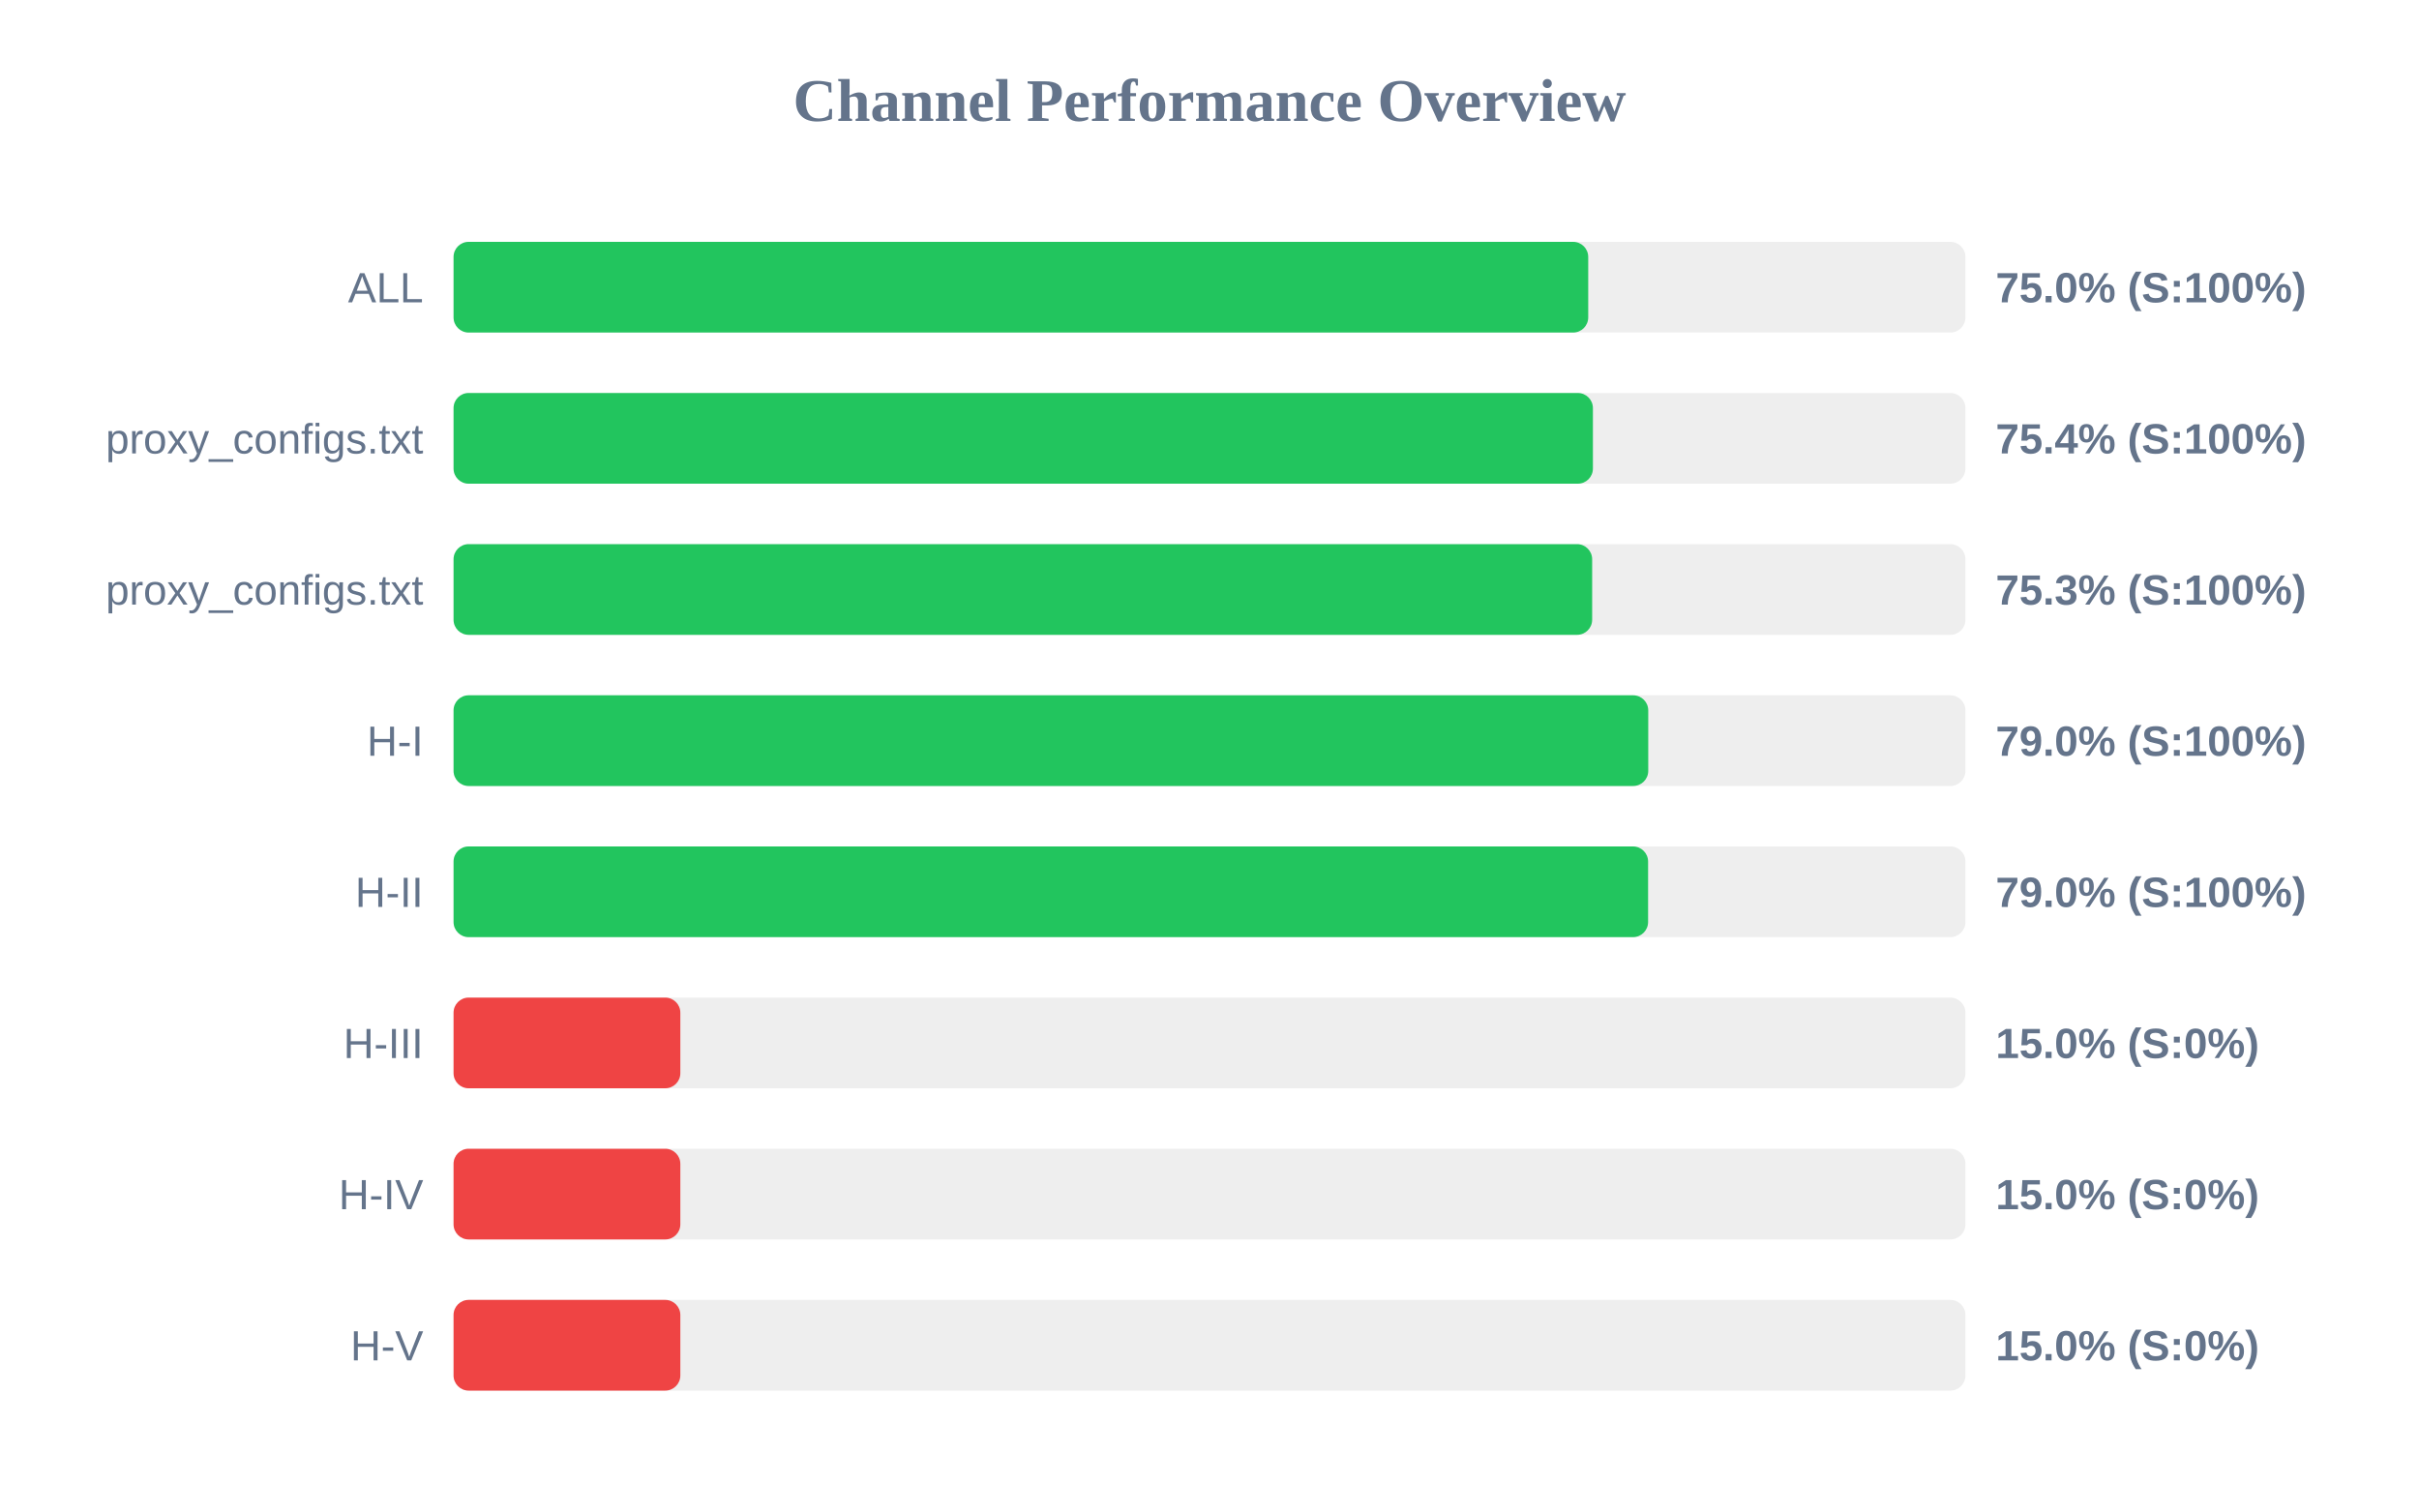
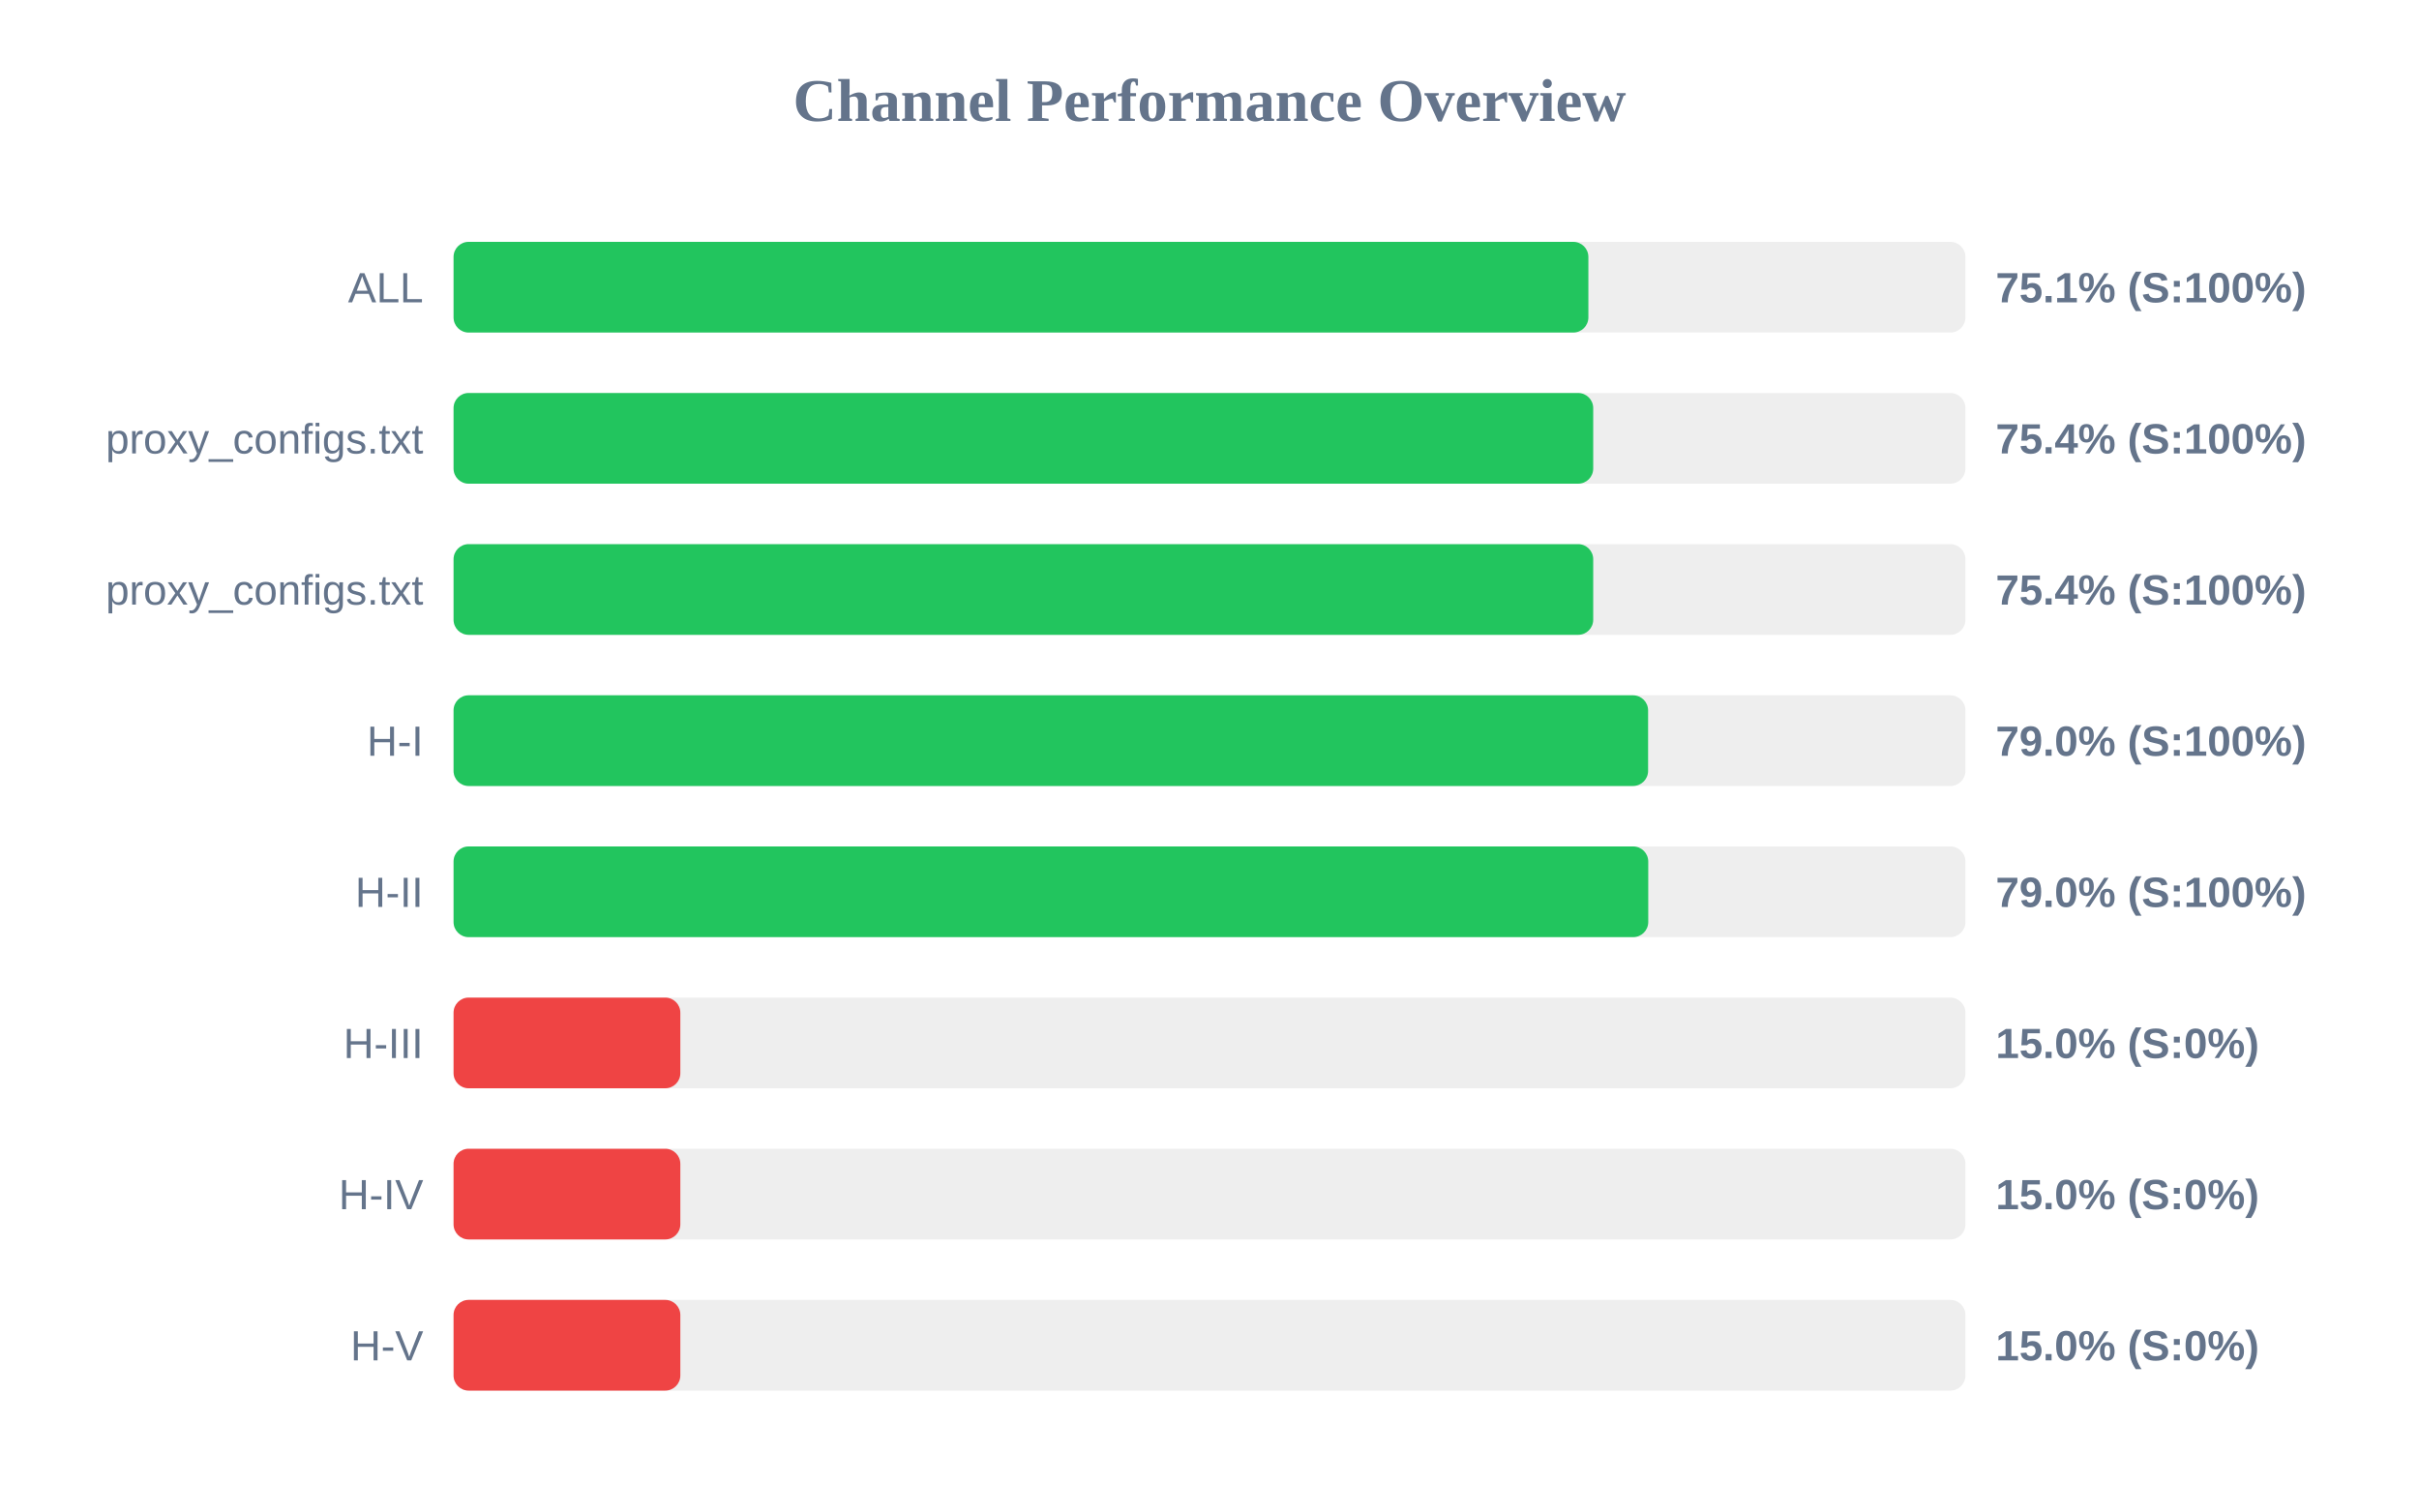
<svg xmlns="http://www.w3.org/2000/svg" width="800" height="500" version="1.1">
  <style>
        .row { font: 14px Arial; fill: #64748b; }
        .score { font: bold 14px Arial; fill: #64748b; }
    </style>
  <text x="400" y="40" text-anchor="middle" font-size="20px" font-weight="bold" fill="#64748b">Channel Performance Overview</text>
  <rect x="150" y="80" width="500" height="30" fill="#eee" rx="5" />
-   <rect x="150" y="80" width="375.25" height="30" fill="#22c55e" rx="5" />
+   <rect x="150" y="80" width="375.3" height="30" fill="#22c55e" rx="5" />
  <text x="140" y="100" text-anchor="end" class="row">ALL</text>
-   <text x="660" y="100" text-anchor="start" class="score">75.0% (S:100%)</text>
+   <text x="660" y="100" text-anchor="start" class="score">75.1% (S:100%)</text>
  <rect x="150" y="130" width="500" height="30" fill="#eee" rx="5" />
-   <rect x="150" y="130" width="376.8" height="30" fill="#22c55e" rx="5" />
+   <rect x="150" y="130" width="376.9" height="30" fill="#22c55e" rx="5" />
  <text x="140" y="150" text-anchor="end" class="row">proxy_configs.txt</text>
  <text x="660" y="150" text-anchor="start" class="score">75.4% (S:100%)</text>
  <rect x="150" y="180" width="500" height="30" fill="#eee" rx="5" />
-   <rect x="150" y="180" width="376.55" height="30" fill="#22c55e" rx="5" />
+   <rect x="150" y="180" width="376.9" height="30" fill="#22c55e" rx="5" />
  <text x="140" y="200" text-anchor="end" class="row">proxy_configs.txt</text>
-   <text x="660" y="200" text-anchor="start" class="score">75.3% (S:100%)</text>
+   <text x="660" y="200" text-anchor="start" class="score">75.4% (S:100%)</text>
  <rect x="150" y="230" width="500" height="30" fill="#eee" rx="5" />
-   <rect x="150" y="230" width="395.1" height="30" fill="#22c55e" rx="5" />
+   <rect x="150" y="230" width="395.05" height="30" fill="#22c55e" rx="5" />
  <text x="140" y="250" text-anchor="end" class="row">H-I</text>
  <text x="660" y="250" text-anchor="start" class="score">79.0% (S:100%)</text>
  <rect x="150" y="280" width="500" height="30" fill="#eee" rx="5" />
-   <rect x="150" y="280" width="395.05" height="30" fill="#22c55e" rx="5" />
+   <rect x="150" y="280" width="395.1" height="30" fill="#22c55e" rx="5" />
  <text x="140" y="300" text-anchor="end" class="row">H-II</text>
  <text x="660" y="300" text-anchor="start" class="score">79.0% (S:100%)</text>
  <rect x="150" y="330" width="500" height="30" fill="#eee" rx="5" />
  <rect x="150" y="330" width="75.0" height="30" fill="#ef4444" rx="5" />
  <text x="140" y="350" text-anchor="end" class="row">H-III</text>
  <text x="660" y="350" text-anchor="start" class="score">15.0% (S:0%)</text>
  <rect x="150" y="380" width="500" height="30" fill="#eee" rx="5" />
  <rect x="150" y="380" width="75.0" height="30" fill="#ef4444" rx="5" />
  <text x="140" y="400" text-anchor="end" class="row">H-IV</text>
  <text x="660" y="400" text-anchor="start" class="score">15.0% (S:0%)</text>
  <rect x="150" y="430" width="500" height="30" fill="#eee" rx="5" />
  <rect x="150" y="430" width="75.0" height="30" fill="#ef4444" rx="5" />
  <text x="140" y="450" text-anchor="end" class="row">H-V</text>
  <text x="660" y="450" text-anchor="start" class="score">15.0% (S:0%)</text>
</svg>
